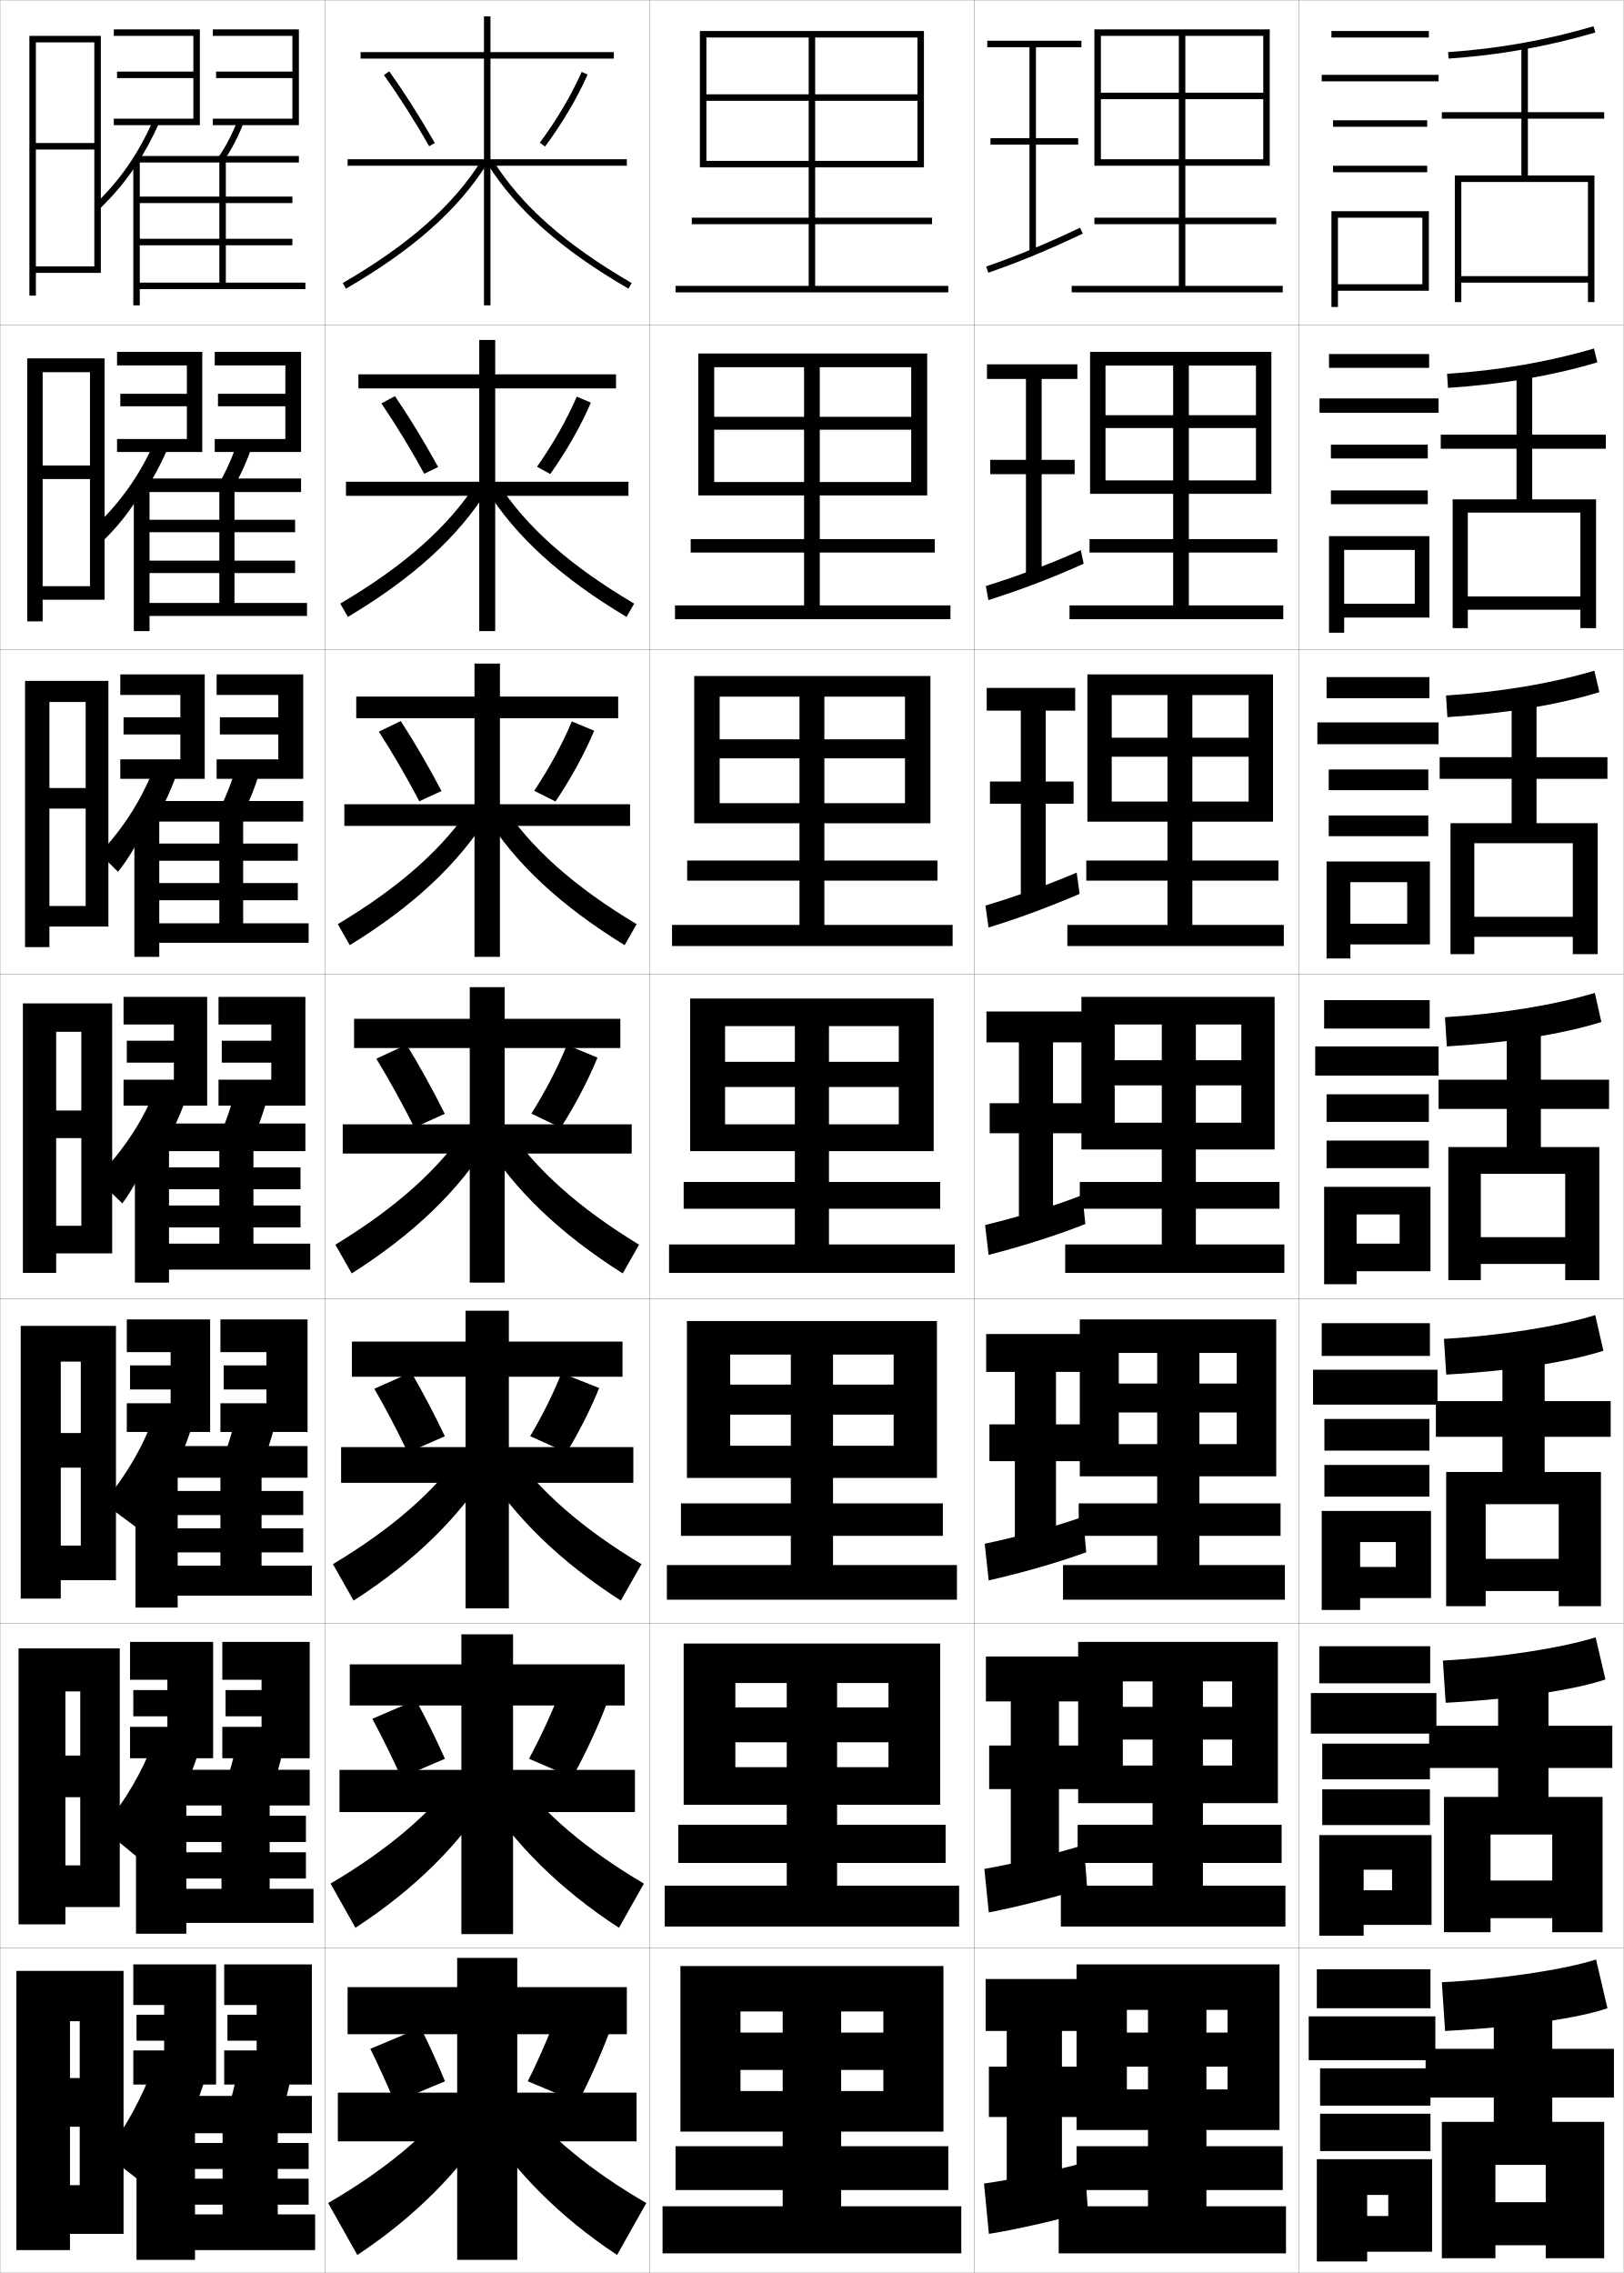
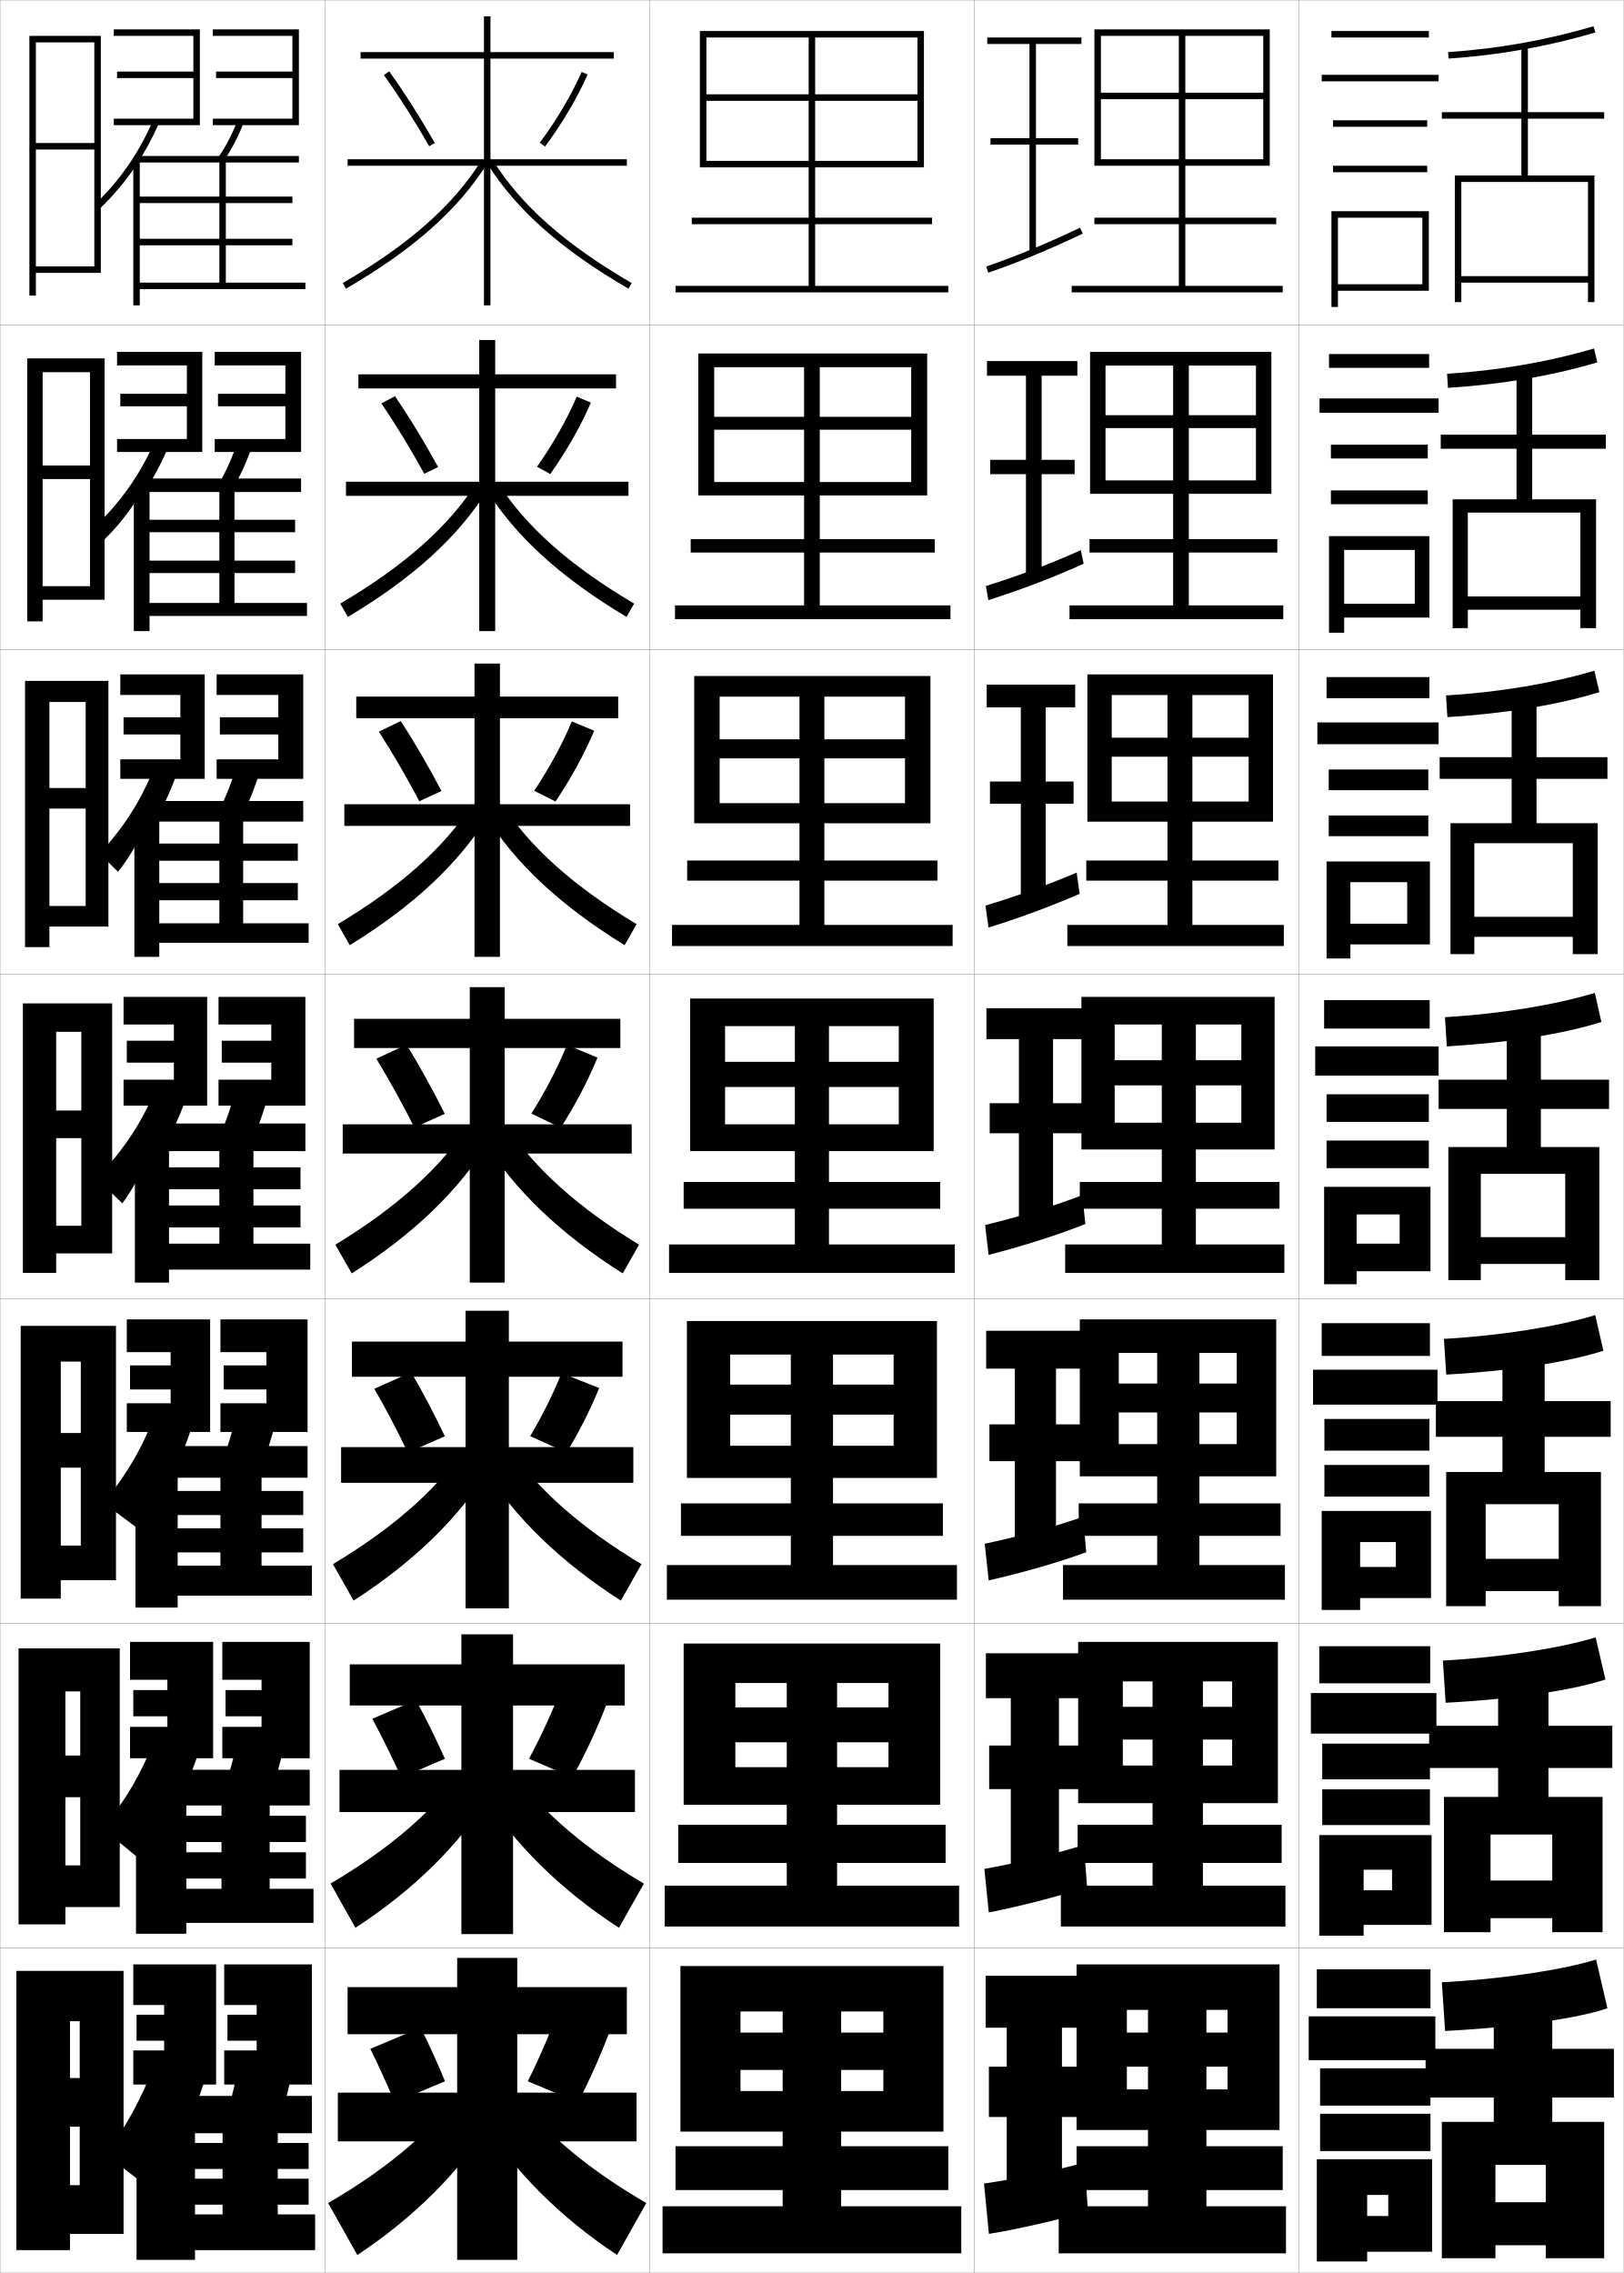
<svg xmlns="http://www.w3.org/2000/svg" width="500.1" height="700.1" viewBox="0 0 500.1 700.1" overflow="visible" enable-background="new 0 0 500.1 700.1" xml:space="preserve">
  <g id="glyphs">
    <g>
      <rect x="0.05" y="0.05" fill="none" stroke="#999999" stroke-width="0.1" width="100" height="100" />
      <rect x="0.05" y="100.05" fill="none" stroke="#999999" stroke-width="0.1" width="100" height="100" />
      <rect x="0.05" y="200.05" fill="none" stroke="#999999" stroke-width="0.1" width="100" height="100" />
      <rect x="0.05" y="300.05" fill="none" stroke="#999999" stroke-width="0.1" width="100" height="100" />
      <rect x="0.05" y="400.05" fill="none" stroke="#999999" stroke-width="0.1" width="100" height="100" />
      <rect x="0.05" y="500.05" fill="none" stroke="#999999" stroke-width="0.1" width="100" height="100" />
      <rect x="0.05" y="600.05" fill="none" stroke="#999999" stroke-width="0.1" width="100" height="100" />
      <rect x="100.05" y="0.05" fill="none" stroke="#999999" stroke-width="0.1" width="100" height="100" />
      <rect x="100.05" y="100.05" fill="none" stroke="#999999" stroke-width="0.1" width="100" height="100" />
      <rect x="100.05" y="200.05" fill="none" stroke="#999999" stroke-width="0.1" width="100" height="100" />
      <rect x="100.05" y="300.05" fill="none" stroke="#999999" stroke-width="0.1" width="100" height="100" />
      <rect x="100.05" y="400.05" fill="none" stroke="#999999" stroke-width="0.1" width="100" height="100" />
      <rect x="100.05" y="500.05" fill="none" stroke="#999999" stroke-width="0.1" width="100" height="100" />
      <rect x="100.05" y="600.05" fill="none" stroke="#999999" stroke-width="0.1" width="100" height="100" />
      <rect x="200.05" y="0.05" fill="none" stroke="#999999" stroke-width="0.1" width="100" height="100" />
      <rect x="200.05" y="100.05" fill="none" stroke="#999999" stroke-width="0.1" width="100" height="100" />
      <rect x="200.05" y="200.05" fill="none" stroke="#999999" stroke-width="0.1" width="100" height="100" />
      <rect x="200.05" y="300.05" fill="none" stroke="#999999" stroke-width="0.1" width="100" height="100" />
      <rect x="200.05" y="400.05" fill="none" stroke="#999999" stroke-width="0.1" width="100" height="100" />
      <rect x="200.05" y="500.05" fill="none" stroke="#999999" stroke-width="0.1" width="100" height="100" />
      <rect x="200.05" y="600.05" fill="none" stroke="#999999" stroke-width="0.1" width="100" height="100" />
      <rect x="300.05" y="0.05" fill="none" stroke="#999999" stroke-width="0.1" width="100" height="100" />
      <rect x="300.05" y="100.05" fill="none" stroke="#999999" stroke-width="0.1" width="100" height="100" />
      <rect x="300.05" y="200.05" fill="none" stroke="#999999" stroke-width="0.1" width="100" height="100" />
      <rect x="300.05" y="300.05" fill="none" stroke="#999999" stroke-width="0.1" width="100" height="100" />
      <rect x="300.05" y="400.05" fill="none" stroke="#999999" stroke-width="0.1" width="100" height="100" />
      <rect x="300.05" y="500.05" fill="none" stroke="#999999" stroke-width="0.1" width="100" height="100" />
      <rect x="300.05" y="600.05" fill="none" stroke="#999999" stroke-width="0.1" width="100" height="100" />
      <rect x="400.05" y="0.05" fill="none" stroke="#999999" stroke-width="0.1" width="100" height="100" />
      <rect x="400.05" y="100.05" fill="none" stroke="#999999" stroke-width="0.1" width="100" height="100" />
      <rect x="400.05" y="200.05" fill="none" stroke="#999999" stroke-width="0.1" width="100" height="100" />
      <rect x="400.05" y="300.05" fill="none" stroke="#999999" stroke-width="0.1" width="100" height="100" />
      <rect x="400.05" y="400.05" fill="none" stroke="#999999" stroke-width="0.1" width="100" height="100" />
      <rect x="400.05" y="500.05" fill="none" stroke="#999999" stroke-width="0.1" width="100" height="100" />
      <rect x="400.05" y="600.05" fill="none" stroke="#999999" stroke-width="0.1" width="100" height="100" />
    </g>
    <polygon points="217.55,11.55 282.55,11.55 282.55,29.05 251.05,29.05      251.05,11.55 249.05,11.55 249.05,29.05 217.55,29.05 217.55,31.05      249.05,31.05 249.05,67.05 213.05,67.05 213.05,69.05 249.05,69.05      249.05,88.05 208.05,88.05 208.05,90.05 292.05,90.05 292.05,88.05      251.05,88.05 251.05,69.05 287.05,69.05 287.05,67.05 251.05,67.05      251.05,31.05 282.55,31.05 282.55,49.55 217.55,49.55 217.55,51.55      284.55,51.55 284.55,9.55 215.55,9.55 215.55,51.55 217.55,51.55 " />
    <g>
      <polygon points="252.466,128.383 252.466,113.099 247.633,113.099 247.633,128.383       219.966,128.383 219.966,132.349 247.633,132.349 247.633,166.049 212.716,166.049       212.716,170.183 247.633,170.183 247.633,186.466 207.883,186.466 207.883,190.716       292.716,190.716 292.716,186.466 252.466,186.466 252.466,170.183 287.883,170.183       287.883,166.049 252.466,166.049 252.466,132.349 280.633,132.349 280.633,148.466       219.966,148.466 219.966,152.6 285.55,152.6 285.55,108.883 215.049,108.883       215.049,152.6 219.966,152.6 219.966,113.099 280.633,113.099 280.633,128.383 " />
      <polygon points="253.883,227.716 253.883,214.574 246.216,214.574 246.216,227.716       221.633,227.716 221.633,233.574 246.216,233.574 246.216,265.05 211.633,265.05       211.633,271.241 246.216,271.241 246.216,284.883 206.967,284.883 206.967,291.383       293.383,291.383 293.383,284.883 253.883,284.883 253.883,271.241 288.716,271.241       288.716,265.05 253.883,265.05 253.883,233.574 278.716,233.574 278.716,247.383       221.633,247.383 221.633,253.575 286.55,253.575 286.55,208.216 213.8,208.216       213.8,253.575 221.633,253.575 221.633,214.574 278.716,214.574 278.716,227.716 " />
      <polygon points="255.3,327.05 255.3,316.05 244.8,316.05 244.8,327.05       223.3,327.05 223.3,334.8 244.8,334.8 244.8,364.05 210.55,364.05       210.55,372.3 244.8,372.3 244.8,383.3 206.05,383.3 206.05,392.05       294.05,392.05 294.05,383.3 255.3,383.3 255.3,372.3 289.55,372.3       289.55,364.05 255.3,364.05 255.3,334.8 276.8,334.8 276.8,346.3       223.3,346.3 223.3,354.55 287.55,354.55 287.55,307.55 212.55,307.55       212.55,354.55 223.3,354.55 223.3,316.05 276.8,316.05 276.8,327.05 " />
      <polygon points="256.55,426.466 256.55,417.216 243.55,417.216 243.55,426.466       224.883,426.466 224.883,435.716 243.55,435.716 243.55,463.05 209.717,463.05       209.717,473.05 243.55,473.05 243.55,482.05 205.383,482.05 205.383,492.716       294.717,492.716 294.717,482.05 256.55,482.05 256.55,473.05 290.384,473.05       290.384,463.05 256.55,463.05 256.55,435.716 275.217,435.716 275.217,445.3       224.883,445.3 224.883,455.216 288.55,455.216 288.55,406.884 211.55,406.884       211.55,455.216 224.883,455.216 224.883,417.216 275.217,417.216 275.217,426.466 " />
      <polygon points="257.8,525.883 257.8,518.383 242.3,518.383 242.3,525.883       226.466,525.883 226.466,536.633 242.3,536.633 242.3,562.05 208.883,562.05       208.883,573.8 242.3,573.8 242.3,580.8 204.716,580.8 204.716,593.383       295.384,593.383 295.384,580.8 257.8,580.8 257.8,573.8 291.217,573.8       291.217,562.05 257.8,562.05 257.8,536.633 273.634,536.633 273.634,544.3       226.466,544.3 226.466,555.883 289.55,555.883 289.55,506.217 210.55,506.217       210.55,555.883 226.466,555.883 226.466,518.383 273.634,518.383 273.634,525.883 " />
    </g>
    <polygon points="259.05,626.05 259.05,619.55 241.05,619.55 241.05,626.05      228.05,626.05 228.05,637.55 241.05,637.55 241.05,661.05 208.05,661.05      208.05,674.55 241.05,674.55 241.05,679.55 204.05,679.55 204.05,694.05      296.05,694.05 296.05,679.55 259.05,679.55 259.05,674.55 292.05,674.55      292.05,661.05 259.05,661.05 259.05,637.55 272.05,637.55 272.05,644.05      228.05,644.05 228.05,656.55 290.55,656.55 290.55,605.55 209.55,605.55      209.55,656.55 228.05,656.55 228.05,619.55 272.05,619.55 272.05,626.05 " />
    <polygon points="371.55,626.05 371.55,619.05 353.55,619.05 353.55,626.05      347.05,626.05 347.05,636.55 353.55,636.55 353.55,661.05 331.55,661.05      331.55,674.55 353.55,674.55 353.55,679.55 326.05,679.55 326.05,694.05      396.05,694.05 396.05,679.55 371.55,679.55 371.55,674.55 395.05,674.55      395.05,661.05 371.55,661.05 371.55,636.55 378.05,636.55 378.05,643.55      347.05,643.55 347.05,656.05 394.05,656.05 394.05,605.05 331.55,605.05      331.55,656.05 347.05,656.05 347.05,619.05 378.05,619.05 378.05,626.05 " />
    <polygon points="370.466,525.717 370.466,517.883 354.966,517.883 354.966,525.717      345.8,525.717 345.8,535.8 354.966,535.8 354.966,562.05 331.883,562.05      331.883,573.8 354.966,573.8 354.966,580.8 326.716,580.8 326.716,593.383      395.883,593.383 395.883,580.8 370.466,580.8 370.466,573.8 394.716,573.8      394.716,562.05 370.466,562.05 370.466,535.8 379.466,535.8 379.466,543.8      345.8,543.8 345.8,555.383 393.55,555.383 393.55,505.716 332.05,505.716      332.05,555.383 345.8,555.383 345.8,517.883 379.466,517.883 379.466,525.717 " />
    <polygon points="369.383,426.134 369.383,416.716 356.383,416.716 356.383,426.134      344.55,426.134 344.55,435.05 356.383,435.05 356.383,463.05 332.216,463.05      332.216,473.05 356.383,473.05 356.383,482.05 327.383,482.05 327.383,492.716      395.716,492.716 395.716,482.05 369.383,482.05 369.383,473.05 394.383,473.05      394.383,463.05 369.383,463.05 369.383,435.05 380.884,435.05 380.884,444.8      344.55,444.8 344.55,454.716 393.05,454.716 393.05,406.383 332.55,406.383      332.55,454.716 344.55,454.716 344.55,416.716 380.884,416.716 380.884,426.134 " />
    <polygon points="368.3,326.55 368.3,315.55 357.8,315.55 357.8,326.55      343.3,326.55 343.3,334.3 357.8,334.3 357.8,364.05 332.55,364.05      332.55,372.3 357.8,372.3 357.8,383.3 328.05,383.3 328.05,392.05      395.55,392.05 395.55,383.3 368.3,383.3 368.3,372.3 394.05,372.3      394.05,364.05 368.3,364.05 368.3,334.3 382.3,334.3 382.3,345.8      343.3,345.8 343.3,354.05 392.55,354.05 392.55,307.05 333.05,307.05      333.05,354.05 343.3,354.05 343.3,315.55 382.3,315.55 382.3,326.55 " />
    <polygon points="367.217,227.217 367.217,214.075 359.55,214.075 359.55,227.217      342.384,227.217 342.384,233.075 359.55,233.075 359.55,265.05 334.55,265.05      334.55,271.241 359.55,271.241 359.55,284.883 328.717,284.883 328.717,291.383      395.383,291.383 395.383,284.883 367.217,284.883 367.217,271.241 393.717,271.241      393.717,265.05 367.217,265.05 367.217,233.075 384.55,233.075 384.55,246.883      342.384,246.883 342.384,253.075 392.05,253.075 392.05,207.717 334.884,207.717      334.884,253.075 342.384,253.075 342.384,214.075 384.55,214.075 384.55,227.217 " />
    <polygon points="366.134,127.883 366.134,112.6 361.3,112.6 361.3,127.883      340.466,127.883 340.466,131.85 361.3,131.85 361.3,166.05 335.55,166.05      335.55,170.183 361.3,170.183 361.3,186.466 329.384,186.466 329.384,190.717      395.216,190.717 395.216,186.466 366.134,186.466 366.134,170.183 393.384,170.183      393.384,166.05 366.134,166.05 366.134,131.85 386.8,131.85 386.8,147.966      340.466,147.966 340.466,152.1 391.55,152.1 391.55,108.383 335.716,108.383      335.716,152.1 340.466,152.1 340.466,112.6 386.8,112.6 386.8,127.883 " />
    <polygon points="339.05,11.05 389.05,11.05 389.05,28.55 365.05,28.55      365.05,11.05 363.05,11.05 363.05,28.55 339.05,28.55 339.05,30.55      363.05,30.55 363.05,67.05 337.05,67.05 337.05,69.05 363.05,69.05      363.05,88.05 330.05,88.05 330.05,90.05 395.05,90.05 395.05,88.05      365.05,88.05 365.05,69.05 393.05,69.05 393.05,67.05 365.05,67.05      365.05,30.55 389.05,30.55 389.05,49.05 339.05,49.05 339.05,51.05      391.05,51.05 391.05,9.05 337.05,9.05 337.05,51.05 339.05,51.05 " />
    <g>
-       <polygon points="333.05,14.55 333.05,12.55 304.05,12.55 304.05,14.55       317.05,14.55 317.05,42.55 305.05,42.55 305.05,44.55 317.05,44.55       317.05,77.55 319.05,77.55 319.05,44.55 332.05,44.55 332.05,42.55       319.05,42.55 319.05,14.55 " />
+       <polygon points="333.05,13.55 333.05,11.55 304.05,11.55 304.05,13.55       317.05,13.55 317.05,42.55 305.05,42.55 305.05,44.55 317.05,44.55       317.05,77.55 319.05,77.55 319.05,44.55 332.05,44.55 332.05,42.55       319.05,42.55 319.05,13.55 " />
      <path d="M303.722,82.105l0.656,1.889c9.733-3.384,18.164-6.872,29.1-12.04      l-0.855-1.809C321.756,75.281,313.383,78.746,303.722,82.105z" />
    </g>
    <g>
-       <polygon points="331.8,116.716 331.8,112.216 303.966,112.216 303.966,116.716       315.967,116.716 315.967,141.633 304.966,141.633 304.966,146.049 315.967,146.049       315.967,177.216 320.799,177.216 320.799,146.049 330.966,146.049 330.966,141.633       320.799,141.633 320.799,116.716 " />
+       <polygon points="331.8,115.716 331.8,111.216 303.966,111.216 303.966,115.716       315.967,115.716 315.967,141.633 304.966,141.633 304.966,146.049 315.967,146.049       315.967,177.216 320.799,177.216 320.799,146.049 330.966,146.049 330.966,141.633       320.799,141.633 320.799,115.716 " />
      <path d="M303.609,180.512l0.797,4.325c9.554-3.05,18.784-6.46,29.333-11.201      l-0.879-4.173C322.351,174.152,313.216,177.491,303.609,180.512z" />
    </g>
    <g>
-       <polygon points="331.133,218.883 331.133,211.883 303.883,211.883 303.883,218.883       314.384,218.883 314.384,240.716 304.883,240.716 304.883,247.55 314.384,247.55       314.384,276.883 322.049,276.883 322.049,247.55 330.633,247.55 330.633,240.716       322.049,240.716 322.049,218.883 " />
+       <polygon points="331.133,217.883 331.133,210.883 303.883,210.883 303.883,217.883       314.384,217.883 314.384,240.716 304.883,240.716 304.883,247.55 314.384,247.55       314.384,276.883 322.049,276.883 322.049,247.55 330.633,247.55 330.633,240.716       322.049,240.716 322.049,217.883 " />
      <path d="M331.598,268.78c-9.71,4.074-19.032,7.455-28.101,10.14l0.938,6.76      c8.898-2.716,18.354-6.2,28.066-10.36L331.598,268.78z" />
    </g>
    <g>
-       <polygon points="334.3,321.05 334.3,311.55 303.8,311.55 303.8,321.05       313.8,321.05 313.8,339.8 304.8,339.8 304.8,349.05 313.8,349.05       313.8,376.55 324.3,376.55 324.3,349.05 333.8,349.05 333.8,339.8       324.3,339.8 324.3,321.05 " />
+       <polygon points="334.3,320.05 334.3,310.55 303.8,310.55 303.8,320.05       313.8,320.05 313.8,339.8 304.8,339.8 304.8,349.05 313.8,349.05       313.8,376.55 324.3,376.55 324.3,349.05 333.8,349.05 333.8,339.8       324.3,339.8 324.3,320.05 " />
      <path d="M303.386,377.327l1.078,9.195c9.195-2.382,20.025-5.637,29.8-9.521      l-0.928-8.904C323.54,371.896,312.882,374.979,303.386,377.327z" />
    </g>
    <g>
-       <polygon points="334.05,422.55 334.05,410.884 303.717,410.884 303.717,422.55       312.55,422.55 312.55,438.716 304.717,438.716 304.717,450.05 312.55,450.05       312.55,475.634 325.217,475.634 325.217,450.05 333.716,450.05 333.716,438.716       325.217,438.716 325.217,422.55 " />
+       <polygon points="334.05,421.55 334.05,409.884 303.717,409.884 303.717,421.55       312.55,421.55 312.55,438.716 304.717,438.716 304.717,450.05 312.55,450.05       312.55,475.634 325.217,475.634 325.217,450.05 333.716,450.05 333.716,438.716       325.217,438.716 325.217,421.55 " />
      <path d="M303.273,475.485l1.219,11.297c9.017-2.049,20.646-5.225,30.033-8.682      l-0.951-10.936C324.135,470.517,312.715,473.474,303.273,475.485z" />
    </g>
    <g>
-       <polygon points="333.8,524.05 333.8,510.217 303.634,510.217 303.634,524.05       311.3,524.05 311.3,537.633 304.634,537.633 304.634,551.05 311.3,551.05       311.3,576.717 326.133,576.717 326.133,551.05 333.633,551.05 333.633,537.633       326.133,537.633 326.133,524.05 " />
+       <polygon points="333.8,523.05 333.8,509.217 303.634,509.217 303.634,523.05       311.3,523.05 311.3,537.633 304.634,537.633 304.634,551.05 311.3,551.05       311.3,576.717 326.133,576.717 326.133,551.05 333.633,551.05 333.633,537.633       326.133,537.633 326.133,523.05 " />
      <path d="M303.161,575.643l1.359,13.398c8.838-1.714,21.268-4.812,30.268-7.841      l-0.977-12.968C324.729,571.139,312.548,573.969,303.161,575.643z" />
    </g>
    <g>
-       <polygon points="327.05,674.55 327.05,652.05 333.55,652.05 333.55,636.55       327.05,636.55 327.05,625.55 333.55,625.55 333.55,609.55 303.55,609.55       303.55,625.55 310.05,625.55 310.05,636.55 304.55,636.55 304.55,652.05       310.05,652.05 310.05,674.55 " />
+       <polygon points="327.05,674.55 327.05,652.05 333.55,652.05 333.55,636.55       327.05,636.55 327.05,624.55 333.55,624.55 333.55,608.55 303.55,608.55       303.55,624.55 310.05,624.55 310.05,636.55 304.55,636.55 304.55,652.05       310.05,652.05 310.05,674.55 " />
      <path d="M334.05,666.05c-8.727,2.46-21.669,5.164-31,6.5l1.5,15.5      c8.657-1.379,21.887-4.4,30.5-7L334.05,666.05z" />
    </g>
    <g>
      <polygon points="29.05,82.05 11.05,82.05 11.05,84.05 31.05,84.05       31.05,11.05 9.05,11.05 9.05,91.05 11.05,91.05 11.05,13.05       29.05,13.05 29.05,44.05 11.05,44.05 11.05,46.05 29.05,46.05 " />
      <polygon points="13.133,191.383 13.133,114.633 27.716,114.633 27.716,143.383       13.133,143.383 13.133,147.549 27.716,147.549 27.716,180.549 13.133,180.549       13.133,184.716 32.216,184.716 32.216,110.383 8.383,110.383 8.383,191.383 " />
      <polygon points="15.216,291.716 15.216,216.216 26.383,216.216 26.383,242.717       15.216,242.717 15.216,249.05 26.383,249.05 26.383,279.05 15.216,279.05       15.216,285.383 33.383,285.383 33.383,209.717 7.716,209.717 7.716,291.716 " />
      <polygon points="34.55,386.05 34.55,309.05 7.05,309.05 7.05,392.05       17.3,392.05 17.3,317.8 25.05,317.8 25.05,342.05 17.3,342.05       17.3,350.55 25.05,350.55 25.05,377.55 17.3,377.55 17.3,386.05 " />
      <polygon points="35.716,486.717 35.716,408.383 6.383,408.383 6.383,492.383       18.716,492.383 18.716,419.383 24.883,419.383 24.883,441.383 18.716,441.383       18.716,452.05 24.883,452.05 24.883,476.05 18.716,476.05 18.716,486.717 " />
      <polygon points="36.883,587.383 36.883,507.717 5.717,507.717 5.717,592.717       20.133,592.717 20.133,520.967 24.717,520.967 24.717,540.717 20.133,540.717       20.133,553.55 24.717,553.55 24.717,574.55 20.133,574.55 20.133,587.383 " />
      <polygon points="38.05,688.05 38.05,607.05 5.05,607.05 5.05,693.05       21.55,693.05 21.55,622.55 24.55,622.55 24.55,640.05 21.55,640.05       21.55,655.05 24.55,655.05 24.55,673.05 21.55,673.05 21.55,688.05 " />
    </g>
    <g>
      <polygon points="35.05,36.55 35.05,38.55 61.55,38.55 61.55,9.05       35.05,9.05 35.05,11.05 59.55,11.05 59.55,22.05 36.05,22.05       36.05,24.05 59.55,24.05 59.55,36.55 " />
      <polygon points="65.55,36.55 65.55,38.55 92.05,38.55 92.05,9.05       65.55,9.05 65.55,11.05 90.05,11.05 90.05,22.05 66.55,22.05       66.55,24.05 90.05,24.05 90.05,36.55 " />
    </g>
    <g>
      <g>
        <polygon points="36.049,135.216 36.049,139.216 62.299,139.216 62.299,108.383        36.049,108.383 36.049,112.55 57.55,112.55 57.55,121.299 37.049,121.299        37.049,125.133 57.55,125.133 57.55,135.216 " />
        <polygon points="66.133,135.216 66.133,139.216 92.716,139.216 92.716,108.383        66.133,108.383 66.133,112.55 87.883,112.55 87.883,121.299 67.133,121.299        67.133,125.133 87.883,125.133 87.883,135.216 " />
      </g>
      <g>
        <polygon points="37.05,233.883 37.05,239.883 63.05,239.883 63.05,207.716        37.05,207.716 37.05,214.05 55.55,214.05 55.55,220.925 38.05,220.925        38.05,226.216 55.55,226.216 55.55,233.883 " />
        <polygon points="66.716,233.883 66.716,239.883 93.383,239.883 93.383,207.716        66.716,207.716 66.716,214.05 85.716,214.05 85.716,220.925 67.716,220.925        67.716,226.216 85.716,226.216 85.716,233.883 " />
      </g>
      <g>
        <polygon points="38.05,332.55 38.05,340.55 63.8,340.55 63.8,307.05        38.05,307.05 38.05,315.55 53.55,315.55 53.55,320.55 39.05,320.55        39.05,327.3 53.55,327.3 53.55,332.55 " />
        <polygon points="67.3,332.55 67.3,340.55 94.05,340.55 94.05,307.05        67.3,307.05 67.3,315.55 83.55,315.55 83.55,320.55 68.3,320.55        68.3,327.3 83.55,327.3 83.55,332.55 " />
      </g>
      <g>
        <polygon points="39.05,432.216 39.05,441.05 64.717,441.05 64.717,406.384        39.05,406.384 39.05,416.466 52.55,416.466 52.55,420.55 40.05,420.55        40.05,427.966 52.55,427.966 52.55,432.216 " />
        <polygon points="67.883,432.216 67.883,441.05 94.717,441.05 94.717,406.384        67.883,406.384 67.883,416.466 82.05,416.466 82.05,420.55 68.883,420.55        68.883,427.966 82.05,427.966 82.05,432.216 " />
      </g>
      <g>
        <polygon points="40.05,531.883 40.05,541.55 65.633,541.55 65.633,505.717        40.05,505.717 40.05,517.383 51.55,517.383 51.55,520.55 41.05,520.55        41.05,528.633 51.55,528.633 51.55,531.883 " />
        <polygon points="68.466,531.883 68.466,541.55 95.383,541.55 95.383,505.717        68.466,505.717 68.466,517.383 80.55,517.383 80.55,520.55 69.466,520.55        69.466,528.633 80.55,528.633 80.55,531.883 " />
      </g>
    </g>
    <g>
      <polygon points="41.05,631.55 41.05,642.05 66.55,642.05 66.55,605.05       41.05,605.05 41.05,617.55 50.55,617.55 50.55,620.55 42.05,620.55       42.05,628.55 50.55,628.55 50.55,631.55 " />
      <polygon points="69.05,631.55 69.05,642.05 96.05,642.05 96.05,605.05       69.05,605.05 69.05,617.55 79.05,617.55 79.05,620.55 70.05,620.55       70.05,628.55 79.05,628.55 79.05,631.55 " />
    </g>
    <g>
      <path d="M42.05,50.712c2.559-3.886,4.824-8.08,6.913-12.754l-1.826-0.816      c-4.61,10.32-10.095,18.243-17.782,25.689l1.391,1.438      C35.138,60.014,38.827,55.607,42.05,50.712L42.05,50.712z" />
      <path d="M67.224,48.486l1.652,1.127c2.484-3.646,4.482-7.475,6.107-11.705      l-1.867-0.717C71.548,41.275,69.62,44.97,67.224,48.486z" />
      <polygon points="43.05,75.55 90.05,75.55 90.05,73.55 43.05,73.55       43.05,62.55 90.05,62.55 90.05,60.55 43.05,60.55 43.05,49.55       41.05,49.55 41.05,94.05 43.05,94.05 43.05,89.05 94.05,89.05       94.05,87.05 69.55,87.05 69.55,50.05 92.05,50.05 92.05,48.05       42.55,48.05 42.55,50.05 67.55,50.05 67.55,87.05 43.05,87.05 " />
    </g>
    <g>
      <path d="M47.447,136.399c-4.592,10.254-10.469,18.51-18.87,26.463l3.342,3.531      c4.424-4.291,8.278-9.157,11.841-15.177H44.625      c2.792-4.25,5.207-8.803,7.36-13.851L47.447,136.399z" />
      <path d="M71.655,150.519c2.392-4.023,4.33-8.273,5.923-13.004l-4.64-0.847      c-1.549,4.628-3.432,8.769-5.744,12.663L71.655,150.519z" />
      <polygon points="46.05,150.05 41.216,150.05 41.216,194.383 46.05,194.383       46.05,189.716 94.55,189.716 94.55,185.716 72.216,185.716 72.216,151.55       92.716,151.55 92.716,147.383 44.966,147.383 44.966,151.55 67.549,151.55       67.549,185.716 46.05,185.716 46.05,176.508 90.883,176.508 90.883,172.675       46.05,172.675 46.05,163.924 90.883,163.924 90.883,160.091 46.05,160.091 " />
    </g>
    <g>
      <path d="M47.758,235.657c-3.887,10.188-9.254,18.777-17.071,27.238l5.658,5.624      c3.452-4.326,6.59-9.653,9.668-16.797h2.368      c2.574-4.614,4.75-9.526,6.627-14.947L47.758,235.657z" />
      <path d="M74.434,251.425c2.3-4.399,4.179-9.071,5.738-14.303l-7.411-0.979      c-1.529,5.172-3.367,9.76-5.595,14.031L74.434,251.425z" />
      <polygon points="49.05,250.55 41.383,250.55 41.383,294.716 49.05,294.716       49.05,290.383 95.05,290.383 95.05,284.383 74.883,284.383 74.883,253.05       93.383,253.05 93.383,246.716 47.383,246.716 47.383,253.05 67.55,253.05       67.55,284.383 49.05,284.383 49.05,277.279 91.716,277.279 91.716,271.987       49.05,271.987 49.05,265.112 91.716,265.112 91.716,259.82 49.05,259.82 " />
    </g>
    <g>
      <path d="M48.068,334.915c-3.897,10.122-9.719,19.045-18.349,28.013l7.953,7.718      c3.254-4.362,6.364-10.15,9.613-18.418h3.738      c2.784-4.978,5.089-10.248,7.007-16.043L48.068,334.915z" />
      <path d="M77.213,352.331c2.208-4.776,4.026-9.869,5.554-15.602l-10.184-1.109      c-1.51,5.716-3.303,10.751-5.446,15.398L77.213,352.331z" />
      <polygon points="52.05,351.05 41.55,351.05 41.55,395.05 52.05,395.05       52.05,391.05 95.55,391.05 95.55,383.05 78.05,383.05 78.05,354.55       94.05,354.55 94.05,346.05 49.8,346.05 49.8,354.55 67.55,354.55       67.55,383.05 52.05,383.05 52.05,378.05 92.55,378.05 92.55,371.3       52.05,371.3 52.05,366.3 92.55,366.3 92.55,359.55 52.05,359.55 " />
    </g>
    <g>
      <path d="M47.729,435.392c-3.52,9.916-8.549,18.623-15.871,27.51l9.965,7.412      c3.261-4.361,6.182-9.542,9.061-16.381h2.317      c2.659-5.305,4.85-10.898,6.669-17.027L47.729,435.392z" />
      <path d="M79.992,453.003c2.116-5.154,3.874-10.668,5.369-16.902l-12.289-1.238      c-1.49,6.26-3.239,11.742-5.298,16.766L79.992,453.003z" />
      <polygon points="54.717,451.981 41.717,451.981 41.717,495.147 54.717,495.147       54.717,491.481 96.05,491.481 96.05,482.23 80.55,482.23 80.55,455.147       94.717,455.147 94.717,445.397 52.217,445.397 52.217,455.147 67.883,455.147       67.883,482.23 54.717,482.23 54.717,478.147 93.383,478.147 93.383,470.73       54.717,470.73 54.717,466.647 93.383,466.647 93.383,459.23 54.717,459.23 " />
    </g>
    <g>
      <path d="M47.39,536.22c-3.672,9.711-8.667,18.203-15.783,27.006l11.651,9.572      c3.757-5.016,6.929-10.369,9.872-16.807H54.375      c2.934-5.633,5.34-11.551,7.335-18.014L47.39,536.22z" />
      <path d="M82.771,554.026c2.024-5.531,3.722-11.467,5.185-18.201l-14.395-1.369      c-1.471,6.803-3.175,12.732-5.149,18.133L82.771,554.026z" />
      <polygon points="57.383,553.265 41.883,553.265 41.883,595.599 57.383,595.599       57.383,592.265 96.55,592.265 96.55,581.766 83.05,581.766 83.05,556.099       95.383,556.099 95.383,545.099 54.633,545.099 54.633,556.099 68.216,556.099       68.216,581.766 57.383,581.766 57.383,578.599 94.217,578.599 94.217,570.516       57.383,570.516 57.383,567.349 94.217,567.349 94.217,559.266 57.383,559.266 " />
    </g>
    <g>
      <path d="M47.05,637.05c-3.56,9.505-8.142,17.78-14.5,26.5l13.5,10.5      c4.009-5.341,7.211-10.479,10-16l0,0c3.01-5.961,5.466-12.203,7.5-19L47.05,637.05z" />
      <path d="M85.55,655.05c1.933-5.907,3.57-12.265,5-19.5l-16.5-1.5      c-1.451,7.347-3.11,13.723-5,19.5L85.55,655.05z" />
      <polygon points="60.05,654.55 42.05,654.55 42.05,696.05 60.05,696.05       60.05,693.05 97.05,693.05 97.05,682.05 85.55,682.05 85.55,657.05       96.05,657.05 96.05,645.55 57.05,645.55 57.05,657.05 68.55,657.05       68.55,682.05 60.05,682.05 60.05,679.05 95.05,679.05 95.05,671.05       60.05,671.05 60.05,668.05 95.05,668.05 95.05,660.05 60.05,660.05 " />
    </g>
    <g>
      <g>
        <polygon points="193.05,49.05 151.05,49.05 151.05,18.05 189.05,18.05        189.05,16.05 151.05,16.05 151.05,5.05 149.05,5.05 149.05,16.05        111.05,16.05 111.05,18.05 149.05,18.05 149.05,49.05 107.05,49.05        107.05,51.05 149.05,51.05 149.05,94.05 151.05,94.05 151.05,51.05        193.05,51.05 " />
        <path d="M118.236,23.131c4.691,6.565,9.514,14.144,13.944,21.914l1.738-0.99       c-4.465-7.829-9.324-15.467-14.056-22.086L118.236,23.131z" />
        <path d="M166.249,43.952l1.602,1.195c5.213-6.983,9.992-15.073,13.115-22.196       l-1.832-0.803C176.069,29.138,171.373,37.085,166.249,43.952z" />
        <path d="M105.547,87.186l1.006,1.729c20.673-12.021,34.445-24.202,43.343-38.331       l-1.691-1.066C139.484,63.362,125.93,75.332,105.547,87.186z" />
        <path d="M150.204,50.583c8.897,14.129,22.67,26.31,43.343,38.331l1.006-1.729       c-20.383-11.854-33.938-23.823-42.657-37.669L150.204,50.583z" />
      </g>
      <g>
        <polygon points="189.717,119.633 189.717,115.3 152.508,115.3 152.508,104.717        147.592,104.717 147.592,115.3 110.383,115.3 110.383,119.633 147.592,119.633        147.592,148.383 106.55,148.383 106.55,152.717 147.592,152.717 147.592,194.383        152.508,194.383 152.508,152.717 193.55,152.717 193.55,148.383 152.508,148.383        152.508,119.633 " />
        <path d="M117.455,124.242l4.189-2.218c4.498,6.6,9.085,14.133,13.296,21.822       l-4.281,2.075C126.474,138.283,121.913,130.802,117.455,124.242z" />
        <path d="M165.383,143.76l4.084,2.246c4.951-6.969,9.484-14.927,12.513-21.996       l-4.359-1.836C174.663,129.105,170.227,136.915,165.383,143.76z" />
        <path d="M104.792,185.916l2.349,4.101c20.168-12.062,33.997-24.683,43.034-39.167       l-3.333-2.238C138.09,162.242,124.656,174.188,104.792,185.916z" />
        <path d="M195.308,185.916l-2.349,4.101c-20.168-12.062-34.08-24.683-43.117-39.167       l3.416-2.238C162.01,162.242,175.443,174.188,195.308,185.916z" />
      </g>
      <g>
        <polygon points="190.383,221.216 190.383,214.55 153.967,214.55 153.967,204.383        146.133,204.383 146.133,214.55 109.716,214.55 109.716,221.216 146.133,221.216        146.133,247.716 106.05,247.716 106.05,254.383 146.133,254.383 146.133,294.716        153.967,294.716 153.967,254.383 194.05,254.383 194.05,247.716 153.967,247.716        153.967,221.216 " />
        <path d="M116.674,225.354l6.751-3.275c4.265,6.582,8.58,14.009,12.537,21.557       l-6.825,3.161C125.197,239.292,120.898,231.907,116.674,225.354z" />
        <path d="M164.516,243.568l6.567,3.297c4.688-6.955,8.977-14.78,11.91-21.797       l-6.888-2.869C173.256,229.073,169.081,236.745,164.516,243.568z" />
        <path d="M104.037,284.647l3.692,6.472c19.662-12.102,33.548-25.163,42.725-40.002       l-4.975-3.411C136.696,261.122,123.383,273.044,104.037,284.647z" />
        <path d="M196.062,284.647l-3.692,6.472c-19.662-12.102-33.714-25.163-42.892-40.002       l5.142-3.411C163.404,261.122,176.716,273.044,196.062,284.647z" />
      </g>
    </g>
    <g>
      <polygon points="191.05,322.8 191.05,313.8 155.425,313.8 155.425,304.05       144.675,304.05 144.675,313.8 109.05,313.8 109.05,322.8 144.675,322.8       144.675,346.3 105.55,346.3 105.55,355.3 144.675,355.3 144.675,395.05       155.425,395.05 155.425,355.3 194.55,355.3 194.55,346.3 155.425,346.3       155.425,322.8 " />
      <path d="M115.894,326.091l9.312-4.332c4.031,6.563,8.074,13.886,11.778,21.293      l-9.369,4.246C123.921,339.925,119.884,332.637,115.894,326.091z" />
      <path d="M174.592,321.849c-2.743,6.817-6.657,14.352-10.942,21.152l9.051,4.348      c4.426-6.94,8.469-14.634,11.308-21.598L174.592,321.849z" />
      <path d="M103.282,383.378l5.035,8.844c19.156-12.143,33.099-25.644,42.416-40.838      l-6.617-4.584C135.302,360.001,122.11,371.9,103.282,383.378z" />
      <path d="M196.817,383.378l-5.035,8.844c-19.156-12.143-33.349-25.644-42.666-40.838      l6.867-4.584C164.798,360.001,177.989,371.9,196.817,383.378z" />
    </g>
    <g>
      <polygon points="191.716,424.05 191.716,413.216 156.716,413.216 156.716,403.716       143.383,403.716 143.383,413.216 108.383,413.216 108.383,424.05 143.383,424.05       143.383,445.717 105.049,445.717 105.049,456.717 143.383,456.717 143.383,495.383       156.716,495.383 156.716,456.717 195.05,456.717 195.05,445.717 156.716,445.717       156.716,424.05 " />
      <path d="M126.653,422.688c3.569,6.134,7.111,12.893,10.353,19.695l-11.413,4.998      c-3.239-6.777-6.785-13.51-10.314-19.638L126.653,422.688z" />
      <path d="M184.521,427.518l-11.611-4.602c-2.464,6.274-5.881,13.144-9.628,19.435      l11.201,5.065C178.388,440.978,181.95,433.943,184.521,427.518z" />
      <path d="M102.538,481.769l6.357,11.229c18.651-11.979,32.652-25.732,42.111-41.059      l-8.245-5.223C133.916,459.273,120.848,470.78,102.538,481.769z" />
      <path d="M197.562,481.769l-6.357,11.229c-18.652-11.979-32.819-25.732-42.277-41.059      l8.412-5.223C166.183,459.273,179.251,470.78,197.562,481.769z" />
    </g>
    <g>
      <polygon points="192.383,525.3 192.383,512.633 158.008,512.633 158.008,503.383       142.092,503.383 142.092,512.633 107.717,512.633 107.717,525.3 142.092,525.3       142.092,545.133 104.55,545.133 104.55,558.133 142.092,558.133 142.092,595.717       158.008,595.717 158.008,558.133 195.55,558.133 195.55,545.133 158.008,545.133       158.008,525.3 " />
      <path d="M128.102,523.619c3.107,5.704,6.148,11.899,8.926,18.098l-13.457,5.749      c-2.783-6.181-5.837-12.358-8.907-18.069L128.102,523.619z" />
      <path d="M173.23,518.982c-2.697,7.347-6.327,15.318-10.314,22.718l13.35,5.782      c4.163-7.555,7.952-15.696,10.769-23.199L173.23,518.982z" />
      <path d="M101.794,580.159l7.679,13.614c18.146-11.817,32.205-25.821,41.805-41.279      l-9.873-5.861C132.531,558.547,119.585,569.661,101.794,580.159z" />
      <path d="M198.306,580.159l-7.678,13.614c-18.146-11.817-32.289-25.821-41.889-41.279      l9.956-5.861C167.569,558.547,180.515,569.661,198.306,580.159z" />
    </g>
    <g>
      <polygon points="193.05,626.55 193.05,612.05 159.3,612.05 159.3,603.05       140.8,603.05 140.8,612.05 107.05,612.05 107.05,626.55 140.8,626.55       140.8,644.55 104.05,644.55 104.05,659.55 140.8,659.55 140.8,696.05       159.3,696.05 159.3,659.55 196.05,659.55 196.05,644.55 159.3,644.55       159.3,626.55 " />
      <path d="M129.55,624.55c2.646,5.274,5.186,10.905,7.5,16.5l-15.5,6.5      c-2.327-5.585-4.891-11.207-7.5-16.5L129.55,624.55z" />
      <path d="M188.55,623.55l-16-6c-2.674,7.611-6.162,15.802-10,23.5l15.5,6.5      C182.081,639.688,185.743,631.322,188.55,623.55z" />
      <path d="M140.05,646.55c-8.904,11.271-21.728,21.992-39,32l9,16      c17.642-11.655,31.759-25.911,41.5-41.5L140.05,646.55z" />
      <path d="M160.05,646.55c8.904,11.271,21.728,21.992,39,32l-9,16      c-17.642-11.655-31.759-25.911-41.5-41.5L160.05,646.55z" />
    </g>
    <g>
      <g>
        <path d="M490.768,8.091l0.564,1.918c-14.747,4.335-29.536,6.964-45.214,8.039       l-0.137-1.996C461.513,14.987,476.161,12.384,490.768,8.091z" />
        <polygon points="489.05,85.05 450.05,85.05 450.05,87.05 489.05,87.05        489.05,93.05 491.05,93.05 491.05,54.05 470.55,54.05 470.55,36.55        494.05,36.55 494.05,34.55 470.55,34.55 470.55,14.05 468.55,14.05        468.55,34.55 444.05,34.55 444.05,36.55 468.55,36.55 468.55,54.05        448.05,54.05 448.05,93.05 450.05,93.05 450.05,56.05 489.05,56.05 " />
      </g>
      <g>
        <path d="M490.898,107.334l1.053,4.265c-13.696,4.101-29.065,6.767-46.012,7.866       l-0.28-4.33C461.712,114.088,477.07,111.43,490.898,107.334z" />
        <polygon points="486.716,183.716 452.05,183.716 452.05,187.8 486.716,187.8        486.716,193.466 491.55,193.466 491.55,153.8 471.883,153.8 471.883,138.216        494.55,138.216 494.55,133.883 471.883,133.883 471.883,114.8 467.05,114.8        467.05,133.883 443.716,133.883 443.716,138.216 467.05,138.216 467.05,153.8        447.383,153.8 447.383,193.466 452.05,193.466 452.05,157.883 486.716,157.883        " />
      </g>
      <g>
        <path d="M491.028,206.577l1.543,6.612c-12.646,3.868-28.596,6.569-46.81,7.693       l-0.424-6.664C461.911,213.188,477.98,210.478,491.028,206.577z" />
        <polygon points="484.383,282.383 454.05,282.383 454.05,288.55 484.383,288.55        484.383,293.883 492.05,293.883 492.05,253.55 473.217,253.55 473.217,239.883        495.05,239.883 495.05,233.216 473.217,233.216 473.217,215.55 465.55,215.55        465.55,233.216 443.383,233.216 443.383,239.883 465.55,239.883 465.55,253.55        446.717,253.55 446.717,293.883 454.05,293.883 454.05,259.716 484.383,259.716        " />
      </g>
      <g>
        <path d="M445.016,313.301c17.095-1.012,33.875-3.776,46.144-7.48l2.031,8.959       c-11.596,3.634-28.125,6.372-47.606,7.52L445.016,313.301z" />
        <polygon points="482.05,381.05 456.05,381.05 456.05,389.3 482.05,389.3        482.05,394.3 492.55,394.3 492.55,353.3 474.55,353.3 474.55,341.55        495.55,341.55 495.55,332.55 474.55,332.55 474.55,316.3 464.05,316.3        464.05,332.55 443.05,332.55 443.05,341.55 464.05,341.55 464.05,353.3        446.05,353.3 446.05,394.3 456.05,394.3 456.05,361.55 482.05,361.55        " />
      </g>
    </g>
    <g>
      <path d="M444.693,412.384c17.615-0.994,35.107-3.812,46.596-7.32l2.521,10.973      c-10.546,3.4-27.655,6.175-48.405,7.346L444.693,412.384z" />
      <polygon points="480.05,480.133 457.55,480.133 457.55,490.05 480.05,490.05       480.05,494.717 493.05,494.717 493.05,453.383 475.716,453.383 475.716,442.55       496.05,442.55 496.05,431.55 475.716,431.55 475.716,417.05 462.716,417.05       462.716,431.55 442.216,431.55 442.216,442.55 462.716,442.55 462.716,453.383       445.383,453.383 445.383,494.717 457.55,494.717 457.55,463.3 480.05,463.3 " />
    </g>
    <g>
      <path d="M444.372,511.467c18.136-0.977,36.338-3.848,47.048-7.16l3.01,12.986      c-9.494,3.167-27.184,5.977-49.202,7.173L444.372,511.467z" />
      <polygon points="478.05,579.217 459.05,579.217 459.05,590.8 478.05,590.8       478.05,595.133 493.55,595.133 493.55,553.467 476.883,553.467 476.883,544.55       496.55,544.55 496.55,531.55 476.883,531.55 476.883,517.8 461.383,517.8       461.383,531.55 440.133,531.55 440.133,544.55 461.383,544.55 461.383,553.467       444.717,553.467 444.717,595.133 459.05,595.133 459.05,565.05 478.05,565.05 " />
    </g>
    <g>
      <path d="M444.05,610.55l1,15c23.286-1.221,41.556-4.066,50-7l-3.5-15      C481.62,606.666,462.707,609.591,444.05,610.55z" />
      <polygon points="444.05,653.55 444.05,695.55 460.55,695.55 460.55,666.8       476.05,666.8 476.05,678.3 460.55,678.3 460.55,691.55 476.05,691.55       476.05,695.55 494.05,695.55 494.05,653.55 478.05,653.55 478.05,646.05       497.05,646.05 497.05,631.05 478.05,631.05 478.05,618.55 460.05,618.55       460.05,631.05 439.05,631.05 439.05,646.05 460.05,646.05 460.05,653.55 " />
    </g>
    <g>
      <rect x="410.05" y="9.55" width="30" height="2" />
      <rect x="407.05" y="23.05" width="36" height="2" />
      <rect x="410.55" y="37.05" width="29" height="2" />
      <rect x="410.55" y="51.05" width="29" height="2" />
      <polygon points="440.05,89.55 440.05,65.05 410.05,65.05 410.05,94.55       412.05,94.55 412.05,67.05 438.05,67.05 438.05,87.55 412.05,87.55       412.05,89.55 " />
    </g>
    <g>
      <g>
        <rect x="409.3" y="109.05" width="30.833" height="4.25" />
        <rect x="406.383" y="122.717" width="36.667" height="4.416" />
        <rect x="409.883" y="136.966" width="29.833" height="4.25" />
        <rect x="409.883" y="151.05" width="29.833" height="4.25" />
        <polygon points="440.216,190.216 440.216,165.133 409.3,165.133 409.3,194.883        413.967,194.883 413.967,169.383 435.716,169.383 435.716,185.967 413.967,185.967        413.967,190.216 " />
      </g>
      <g>
        <rect x="408.55" y="208.55" width="31.666" height="6.5" />
        <rect x="405.716" y="222.508" width="37.334" height="6.708" />
        <rect x="409.216" y="237.008" width="30.667" height="6.375" />
        <rect x="409.216" y="251.175" width="30.667" height="6.375" />
        <polygon points="440.383,290.883 440.383,265.342 408.55,265.342 408.55,295.216        415.884,295.216 415.884,271.716 433.383,271.716 433.383,284.508 415.884,284.508        415.884,290.883 " />
      </g>
      <g>
        <rect x="407.8" y="308.05" width="32.5" height="8.75" />
        <rect x="405.05" y="322.3" width="38" height="9" />
        <rect x="408.55" y="337.05" width="31.5" height="8.5" />
        <rect x="408.55" y="351.3" width="31.5" height="8.5" />
        <polygon points="440.55,391.55 440.55,365.55 407.8,365.55 407.8,395.55        417.8,395.55 417.8,374.05 431.05,374.05 431.05,383.05 417.8,383.05        417.8,391.55 " />
      </g>
      <g>
        <rect x="407.05" y="407.55" width="33.334" height="10.084" />
        <rect x="404.384" y="421.884" width="38.332" height="10.75" />
        <rect x="407.884" y="437.05" width="32.332" height="9.75" />
        <rect x="407.884" y="451.216" width="32.332" height="9.75" />
        <polygon points="440.716,492.216 440.716,465.384 407.05,465.384 407.05,495.884        418.884,495.884 418.884,474.966 429.884,474.966 429.884,482.634 418.884,482.634        418.884,492.216 " />
      </g>
      <g>
        <rect x="406.3" y="507.05" width="34.167" height="11.417" />
        <rect x="403.717" y="521.467" width="38.666" height="12.5" />
        <rect x="407.217" y="537.05" width="33.166" height="11" />
        <rect x="407.217" y="551.133" width="33.166" height="11" />
        <polygon points="440.883,592.883 440.883,565.217 406.3,565.217 406.3,596.217        419.967,596.217 419.967,575.883 428.717,575.883 428.717,582.217 419.967,582.217        419.967,592.883 " />
      </g>
    </g>
    <g>
      <rect x="405.55" y="606.55" width="35" height="12" />
      <rect x="403.05" y="621.05" width="39" height="13.5" />
      <rect x="406.55" y="637.05" width="34" height="11.5" />
      <rect x="406.55" y="651.05" width="34" height="11.5" />
      <polygon points="441.05,693.55 441.05,665.05 405.55,665.05 405.55,696.55       421.05,696.55 421.05,676.05 427.55,676.05 427.55,682.55 421.05,682.55       421.05,693.55 " />
    </g>
  </g>
</svg>
